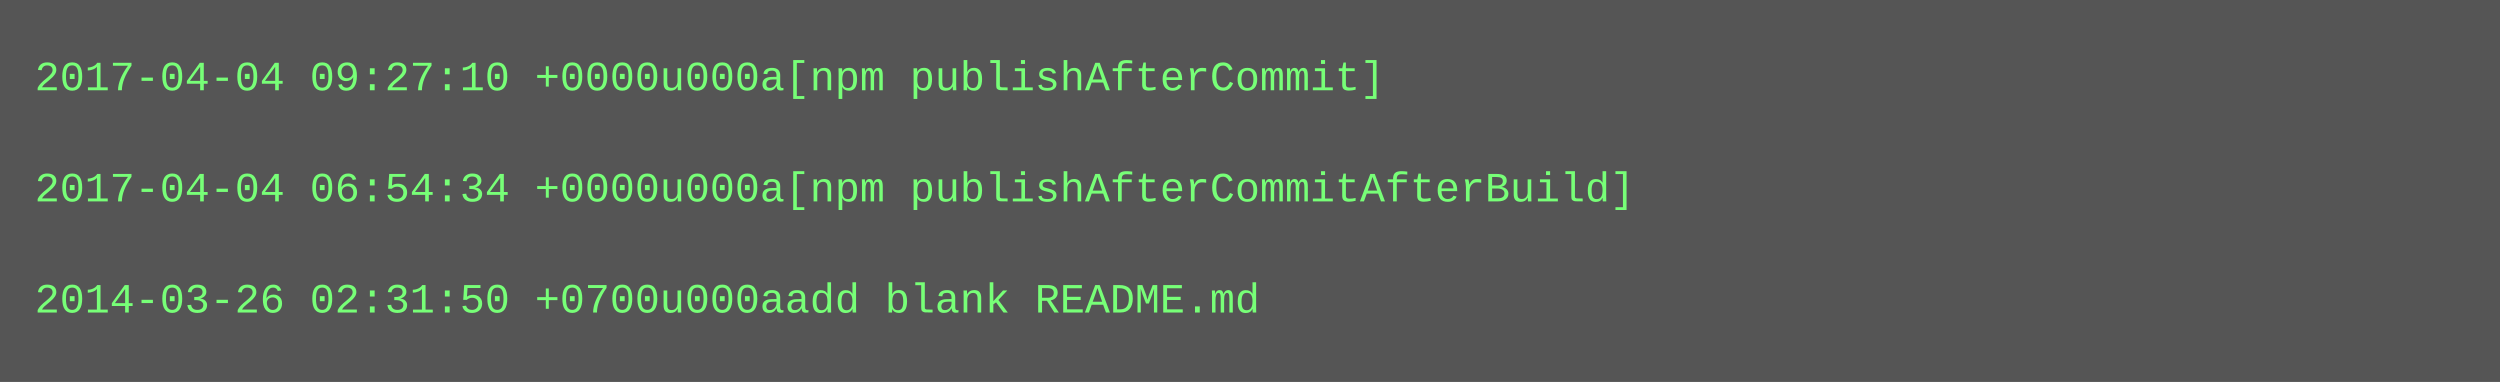
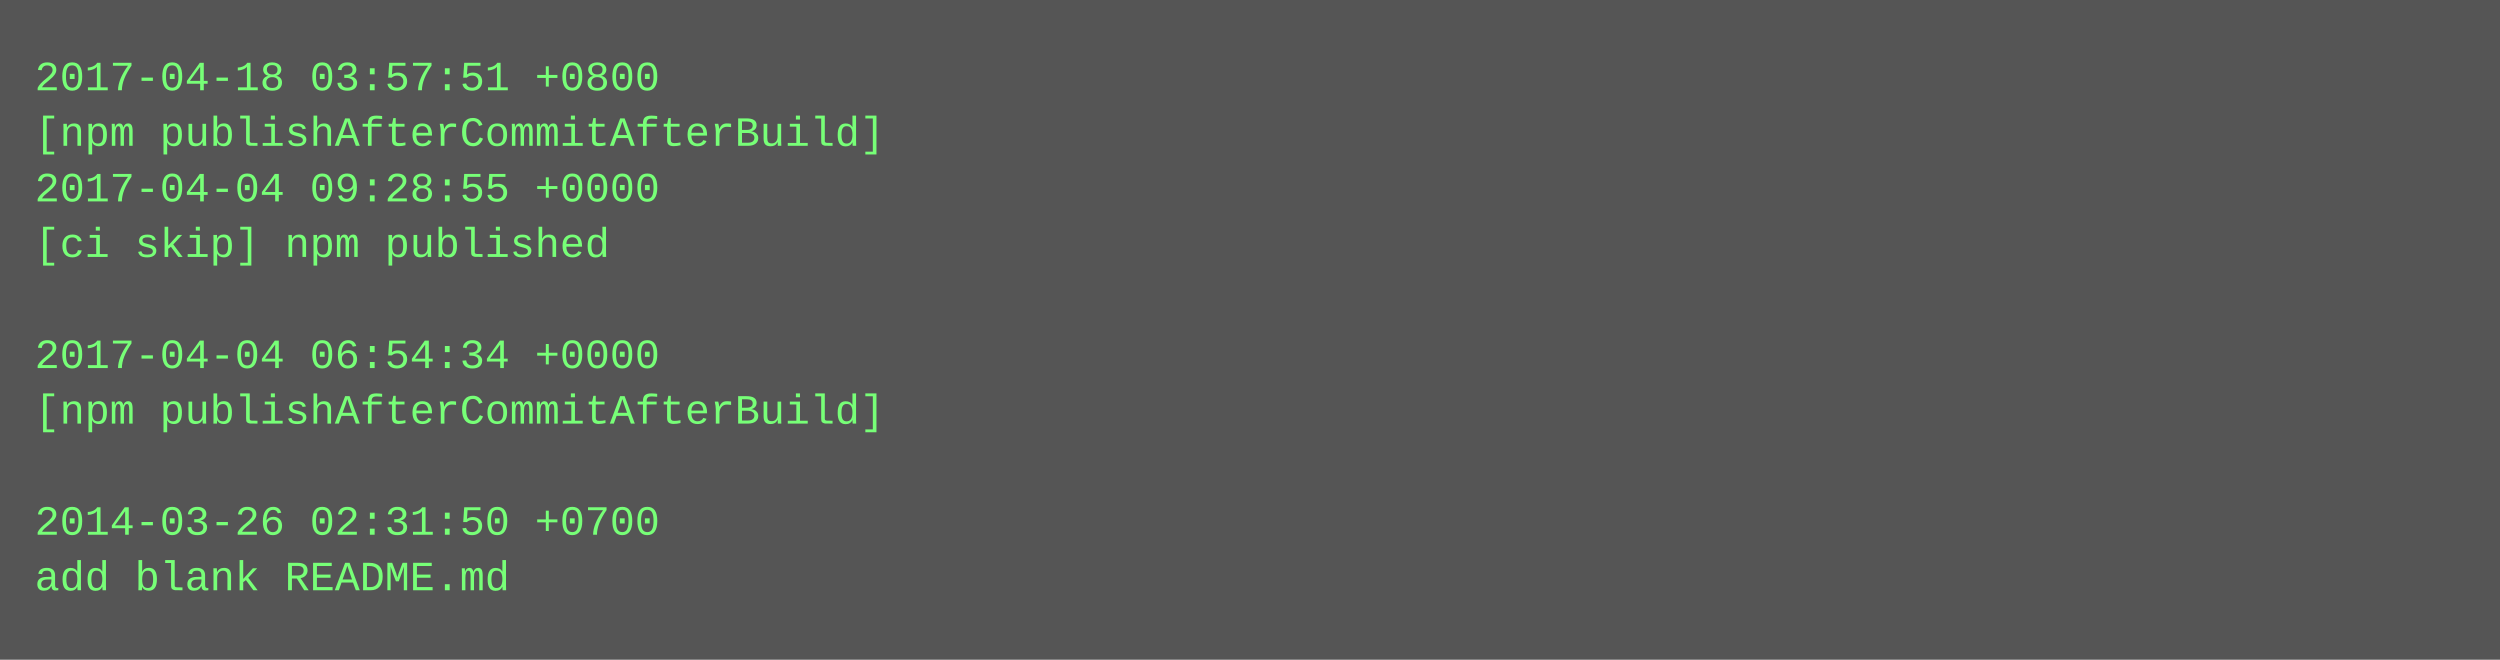
- <svg xmlns="http://www.w3.org/2000/svg" height="110" width="720">
-   <rect height="110" fill="#555" width="720" />
+ <svg xmlns="http://www.w3.org/2000/svg" height="190" width="720">
+   <rect height="190" fill="#555" width="720" />
  <text fill="#7f7" font-family="Courier New" font-size="12" xml:space="preserve">
-     <tspan x="10" y="26">2017-04-04 09:27:10 +0000u000a[npm publishAfterCommit]</tspan>
-     <tspan x="10" y="42" />
-     <tspan x="10" y="58">2017-04-04 06:54:34 +0000u000a[npm publishAfterCommitAfterBuild]</tspan>
-     <tspan x="10" y="74" />
-     <tspan x="10" y="90">2014-03-26 02:31:50 +0700u000aadd blank README.md</tspan>
+     <tspan x="10" y="26">2017-04-18 03:57:51 +0800</tspan>
+     <tspan x="10" y="42">[npm publishAfterCommitAfterBuild]</tspan>
+     <tspan x="10" y="58">2017-04-04 09:28:55 +0000</tspan>
+     <tspan x="10" y="74">[ci skip] npm published</tspan>
+     <tspan x="10" y="90" />
+     <tspan x="10" y="106">2017-04-04 06:54:34 +0000</tspan>
+     <tspan x="10" y="122">[npm publishAfterCommitAfterBuild]</tspan>
+     <tspan x="10" y="138" />
+     <tspan x="10" y="154">2014-03-26 02:31:50 +0700</tspan>
+     <tspan x="10" y="170">add blank README.md</tspan>
  </text>
</svg>
